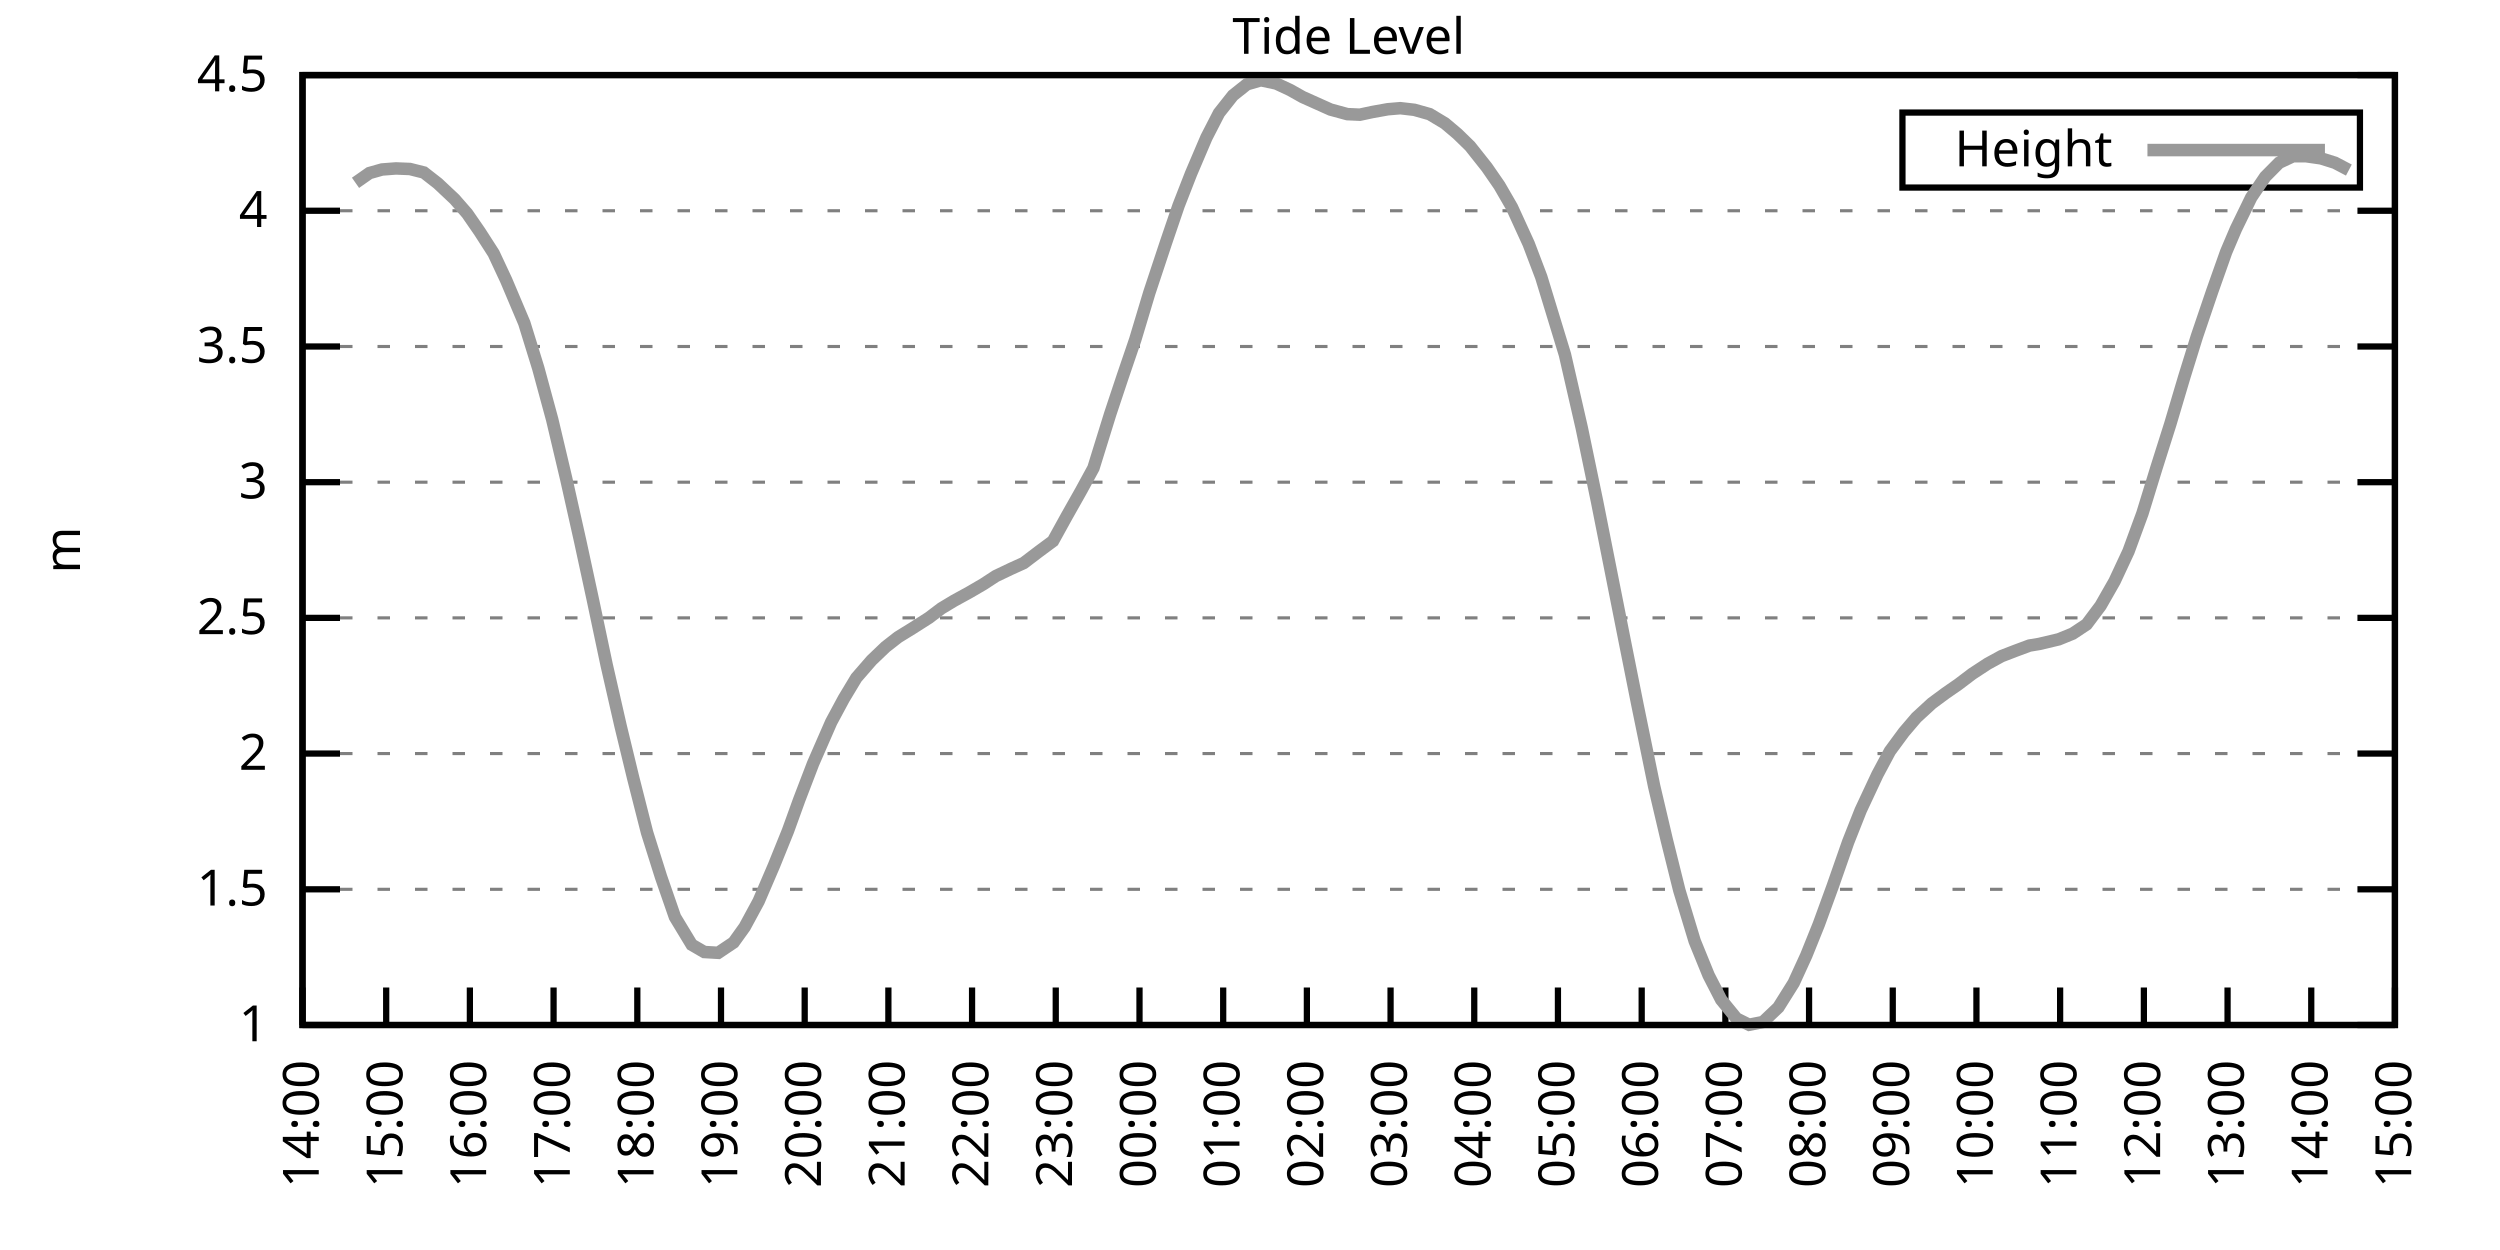
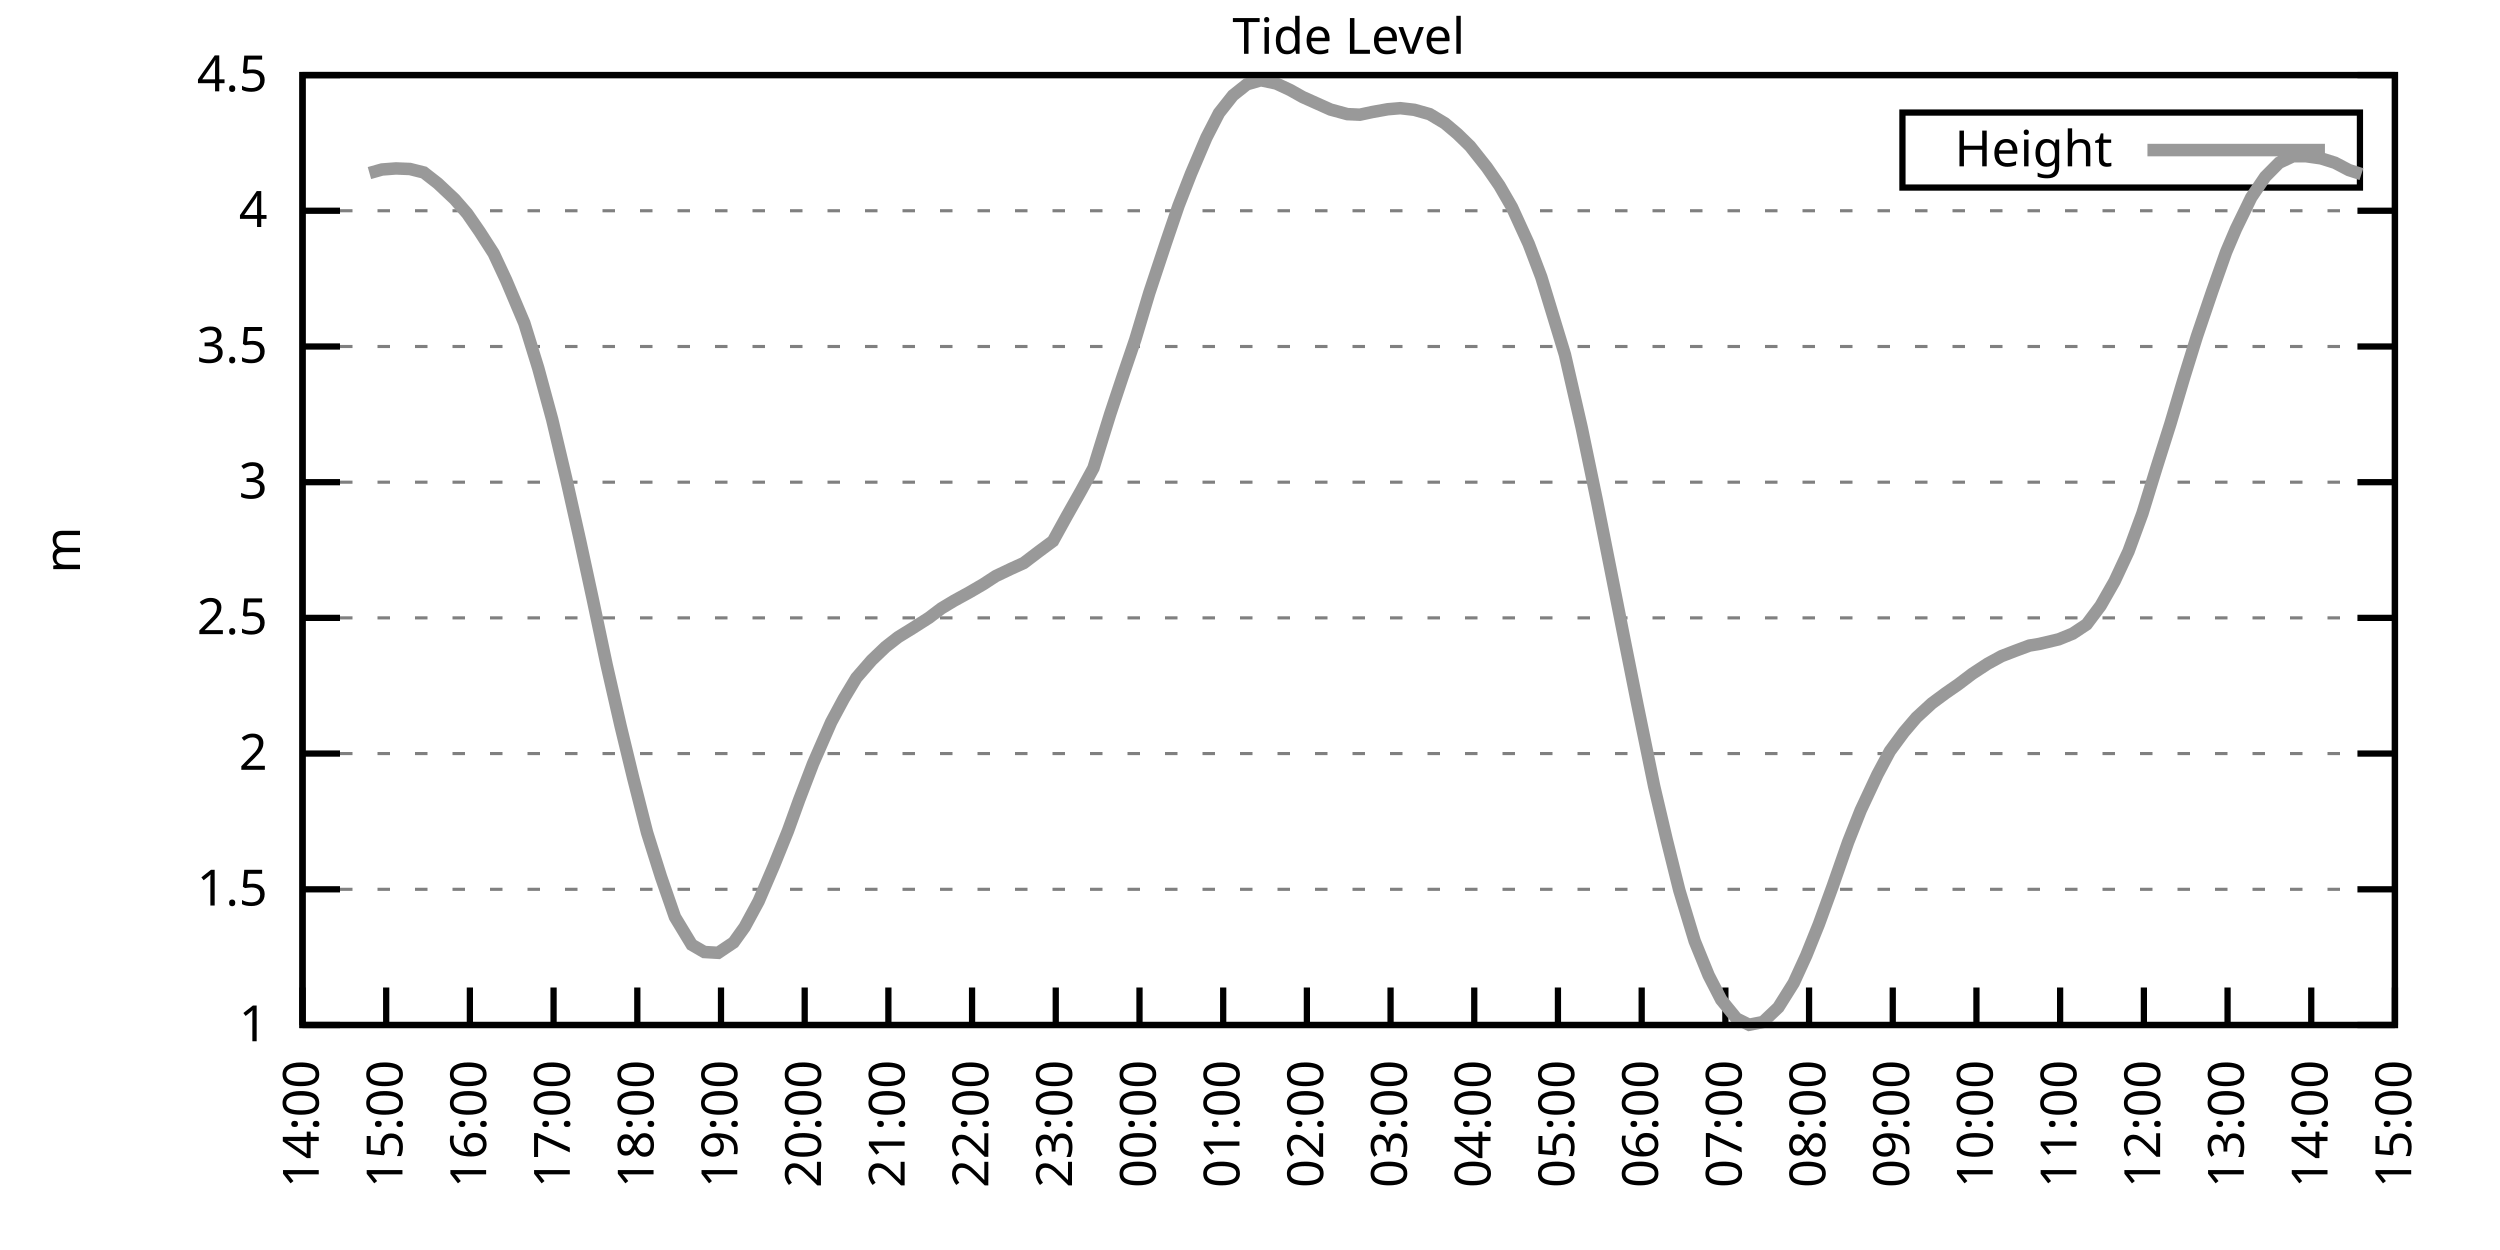
<svg xmlns="http://www.w3.org/2000/svg" xmlns:xlink="http://www.w3.org/1999/xlink" width="400" height="200" viewBox="0 0 400 200">
  <g id="gnuplot_canvas">
    <rect x="0" y="0" width="400" height="200" fill="none" />
    <defs>
      <circle id="gpDot" r="0.5" stroke-width="0.5" stroke="currentColor" />
      <path id="gpPt0" stroke-width="0.333" stroke="currentColor" d="M-1,0 h2 M0,-1 v2" />
      <path id="gpPt1" stroke-width="0.333" stroke="currentColor" d="M-1,-1 L1,1 M1,-1 L-1,1" />
      <path id="gpPt2" stroke-width="0.333" stroke="currentColor" d="M-1,0 L1,0 M0,-1 L0,1 M-1,-1 L1,1 M-1,1 L1,-1" />
      <rect id="gpPt3" stroke-width="0.333" stroke="currentColor" x="-1" y="-1" width="2" height="2" />
      <rect id="gpPt4" stroke-width="0.333" stroke="currentColor" fill="currentColor" x="-1" y="-1" width="2" height="2" />
      <circle id="gpPt5" stroke-width="0.333" stroke="currentColor" cx="0" cy="0" r="1" />
      <use xlink:href="#gpPt5" id="gpPt6" fill="currentColor" stroke="none" />
      <path id="gpPt7" stroke-width="0.333" stroke="currentColor" d="M0,-1.33 L-1.33,0.67 L1.33,0.67 z" />
      <use xlink:href="#gpPt7" id="gpPt8" fill="currentColor" stroke="none" />
      <use xlink:href="#gpPt7" id="gpPt9" stroke="currentColor" transform="rotate(180)" />
      <use xlink:href="#gpPt9" id="gpPt10" fill="currentColor" stroke="none" />
      <use xlink:href="#gpPt3" id="gpPt11" stroke="currentColor" transform="rotate(45)" />
      <use xlink:href="#gpPt11" id="gpPt12" fill="currentColor" stroke="none" />
      <path id="gpPt13" stroke-width="0.333" stroke="currentColor" d="M0,1.330 L1.265,0.411 L0.782,-1.067 L-0.782,-1.076 L-1.265,0.411 z" />
      <use xlink:href="#gpPt13" id="gpPt14" fill="currentColor" stroke="none" />
      <filter id="textbox" filterUnits="objectBoundingBox" x="0" y="0" height="1" width="1">
        <feFlood flood-color="white" flood-opacity="1" result="bgnd" />
        <feComposite in="SourceGraphic" in2="bgnd" operator="atop" />
      </filter>
      <filter id="greybox" filterUnits="objectBoundingBox" x="0" y="0" height="1" width="1">
        <feFlood flood-color="lightgrey" flood-opacity="1" result="grey" />
        <feComposite in="SourceGraphic" in2="grey" operator="atop" />
      </filter>
    </defs>
    <g fill="none" color="white" stroke="currentColor" stroke-width="1.00" stroke-linecap="butt" stroke-linejoin="miter">
</g>
    <g fill="none" color="black" stroke="currentColor" stroke-width="1.00" stroke-linecap="butt" stroke-linejoin="miter">
      <g stroke="none" shape-rendering="crispEdges">
        <polygon fill="rgb(255, 255, 255)" points="48.40,164.00 383.18,164.00 383.18,12.02 48.40,12.02 " />
      </g>
    </g>
    <g fill="none" color="black" stroke="currentColor" stroke-width="1.00" stroke-linecap="butt" stroke-linejoin="miter">
</g>
    <g fill="none" color="black" stroke="black" stroke-width="0.50" stroke-linecap="butt" stroke-linejoin="miter">
</g>
    <g fill="none" color="gray" stroke="currentColor" stroke-width="0.50" stroke-linecap="butt" stroke-linejoin="miter">
      <path stroke="gray" stroke-dasharray="2,4" class="gridline" d="M48.40,164.00 L383.19,164.00  " />
    </g>
    <g fill="none" color="gray" stroke="gray" stroke-width="1.00" stroke-linecap="butt" stroke-linejoin="miter">
</g>
    <g fill="none" color="black" stroke="currentColor" stroke-width="1.00" stroke-linecap="butt" stroke-linejoin="miter">
      <path stroke="black" d="M48.40,164.00 L54.40,164.00 M383.19,164.00 L377.19,164.00  " />
      <g transform="translate(42.80,166.60)" stroke="none" fill="black" font-family="Sans" font-size="8.00" text-anchor="end">
        <text>
          <tspan font-family="Sans"> 1</tspan>
        </text>
      </g>
    </g>
    <g fill="none" color="black" stroke="currentColor" stroke-width="1.00" stroke-linecap="butt" stroke-linejoin="miter">
</g>
    <g fill="none" color="black" stroke="black" stroke-width="0.50" stroke-linecap="butt" stroke-linejoin="miter">
</g>
    <g fill="none" color="gray" stroke="currentColor" stroke-width="0.50" stroke-linecap="butt" stroke-linejoin="miter">
      <path stroke="gray" stroke-dasharray="2,4" class="gridline" d="M48.40,142.29 L383.19,142.29  " />
    </g>
    <g fill="none" color="gray" stroke="gray" stroke-width="1.00" stroke-linecap="butt" stroke-linejoin="miter">
</g>
    <g fill="none" color="black" stroke="currentColor" stroke-width="1.00" stroke-linecap="butt" stroke-linejoin="miter">
      <path stroke="black" d="M48.40,142.29 L54.40,142.29 M383.19,142.29 L377.19,142.29  " />
      <g transform="translate(42.80,144.89)" stroke="none" fill="black" font-family="Sans" font-size="8.00" text-anchor="end">
        <text>
          <tspan font-family="Sans"> 1.5</tspan>
        </text>
      </g>
    </g>
    <g fill="none" color="black" stroke="currentColor" stroke-width="1.00" stroke-linecap="butt" stroke-linejoin="miter">
</g>
    <g fill="none" color="black" stroke="black" stroke-width="0.50" stroke-linecap="butt" stroke-linejoin="miter">
</g>
    <g fill="none" color="gray" stroke="currentColor" stroke-width="0.50" stroke-linecap="butt" stroke-linejoin="miter">
      <path stroke="gray" stroke-dasharray="2,4" class="gridline" d="M48.40,120.57 L383.19,120.57  " />
    </g>
    <g fill="none" color="gray" stroke="gray" stroke-width="1.00" stroke-linecap="butt" stroke-linejoin="miter">
</g>
    <g fill="none" color="black" stroke="currentColor" stroke-width="1.00" stroke-linecap="butt" stroke-linejoin="miter">
      <path stroke="black" d="M48.40,120.57 L54.40,120.57 M383.19,120.57 L377.19,120.57  " />
      <g transform="translate(42.80,123.17)" stroke="none" fill="black" font-family="Sans" font-size="8.00" text-anchor="end">
        <text>
          <tspan font-family="Sans"> 2</tspan>
        </text>
      </g>
    </g>
    <g fill="none" color="black" stroke="currentColor" stroke-width="1.00" stroke-linecap="butt" stroke-linejoin="miter">
</g>
    <g fill="none" color="black" stroke="black" stroke-width="0.50" stroke-linecap="butt" stroke-linejoin="miter">
</g>
    <g fill="none" color="gray" stroke="currentColor" stroke-width="0.50" stroke-linecap="butt" stroke-linejoin="miter">
      <path stroke="gray" stroke-dasharray="2,4" class="gridline" d="M48.40,98.86 L383.19,98.86  " />
    </g>
    <g fill="none" color="gray" stroke="gray" stroke-width="1.00" stroke-linecap="butt" stroke-linejoin="miter">
</g>
    <g fill="none" color="black" stroke="currentColor" stroke-width="1.00" stroke-linecap="butt" stroke-linejoin="miter">
      <path stroke="black" d="M48.40,98.86 L54.40,98.86 M383.19,98.86 L377.19,98.86  " />
      <g transform="translate(42.80,101.46)" stroke="none" fill="black" font-family="Sans" font-size="8.00" text-anchor="end">
        <text>
          <tspan font-family="Sans"> 2.5</tspan>
        </text>
      </g>
    </g>
    <g fill="none" color="black" stroke="currentColor" stroke-width="1.00" stroke-linecap="butt" stroke-linejoin="miter">
</g>
    <g fill="none" color="black" stroke="black" stroke-width="0.50" stroke-linecap="butt" stroke-linejoin="miter">
</g>
    <g fill="none" color="gray" stroke="currentColor" stroke-width="0.50" stroke-linecap="butt" stroke-linejoin="miter">
      <path stroke="gray" stroke-dasharray="2,4" class="gridline" d="M48.40,77.15 L383.19,77.15  " />
    </g>
    <g fill="none" color="gray" stroke="gray" stroke-width="1.00" stroke-linecap="butt" stroke-linejoin="miter">
</g>
    <g fill="none" color="black" stroke="currentColor" stroke-width="1.00" stroke-linecap="butt" stroke-linejoin="miter">
      <path stroke="black" d="M48.40,77.15 L54.40,77.15 M383.19,77.15 L377.19,77.15  " />
      <g transform="translate(42.80,79.75)" stroke="none" fill="black" font-family="Sans" font-size="8.00" text-anchor="end">
        <text>
          <tspan font-family="Sans"> 3</tspan>
        </text>
      </g>
    </g>
    <g fill="none" color="black" stroke="currentColor" stroke-width="1.00" stroke-linecap="butt" stroke-linejoin="miter">
</g>
    <g fill="none" color="black" stroke="black" stroke-width="0.50" stroke-linecap="butt" stroke-linejoin="miter">
</g>
    <g fill="none" color="gray" stroke="currentColor" stroke-width="0.50" stroke-linecap="butt" stroke-linejoin="miter">
      <path stroke="gray" stroke-dasharray="2,4" class="gridline" d="M48.40,55.44 L383.19,55.44  " />
    </g>
    <g fill="none" color="gray" stroke="gray" stroke-width="1.00" stroke-linecap="butt" stroke-linejoin="miter">
</g>
    <g fill="none" color="black" stroke="currentColor" stroke-width="1.00" stroke-linecap="butt" stroke-linejoin="miter">
      <path stroke="black" d="M48.40,55.44 L54.40,55.44 M383.19,55.44 L377.19,55.44  " />
      <g transform="translate(42.80,58.04)" stroke="none" fill="black" font-family="Sans" font-size="8.00" text-anchor="end">
        <text>
          <tspan font-family="Sans"> 3.5</tspan>
        </text>
      </g>
    </g>
    <g fill="none" color="black" stroke="currentColor" stroke-width="1.00" stroke-linecap="butt" stroke-linejoin="miter">
</g>
    <g fill="none" color="black" stroke="black" stroke-width="0.50" stroke-linecap="butt" stroke-linejoin="miter">
</g>
    <g fill="none" color="gray" stroke="currentColor" stroke-width="0.50" stroke-linecap="butt" stroke-linejoin="miter">
      <path stroke="gray" stroke-dasharray="2,4" class="gridline" d="M48.40,33.72 L383.19,33.72  " />
    </g>
    <g fill="none" color="gray" stroke="gray" stroke-width="1.00" stroke-linecap="butt" stroke-linejoin="miter">
</g>
    <g fill="none" color="black" stroke="currentColor" stroke-width="1.00" stroke-linecap="butt" stroke-linejoin="miter">
      <path stroke="black" d="M48.40,33.72 L54.40,33.72 M383.19,33.72 L377.19,33.72  " />
      <g transform="translate(42.80,36.32)" stroke="none" fill="black" font-family="Sans" font-size="8.00" text-anchor="end">
        <text>
          <tspan font-family="Sans"> 4</tspan>
        </text>
      </g>
    </g>
    <g fill="none" color="black" stroke="currentColor" stroke-width="1.00" stroke-linecap="butt" stroke-linejoin="miter">
</g>
    <g fill="none" color="black" stroke="black" stroke-width="0.50" stroke-linecap="butt" stroke-linejoin="miter">
</g>
    <g fill="none" color="gray" stroke="currentColor" stroke-width="0.50" stroke-linecap="butt" stroke-linejoin="miter">
      <path stroke="gray" stroke-dasharray="2,4" class="gridline" d="M48.40,12.01 L383.19,12.01  " />
    </g>
    <g fill="none" color="gray" stroke="gray" stroke-width="1.00" stroke-linecap="butt" stroke-linejoin="miter">
</g>
    <g fill="none" color="black" stroke="currentColor" stroke-width="1.00" stroke-linecap="butt" stroke-linejoin="miter">
      <path stroke="black" d="M48.40,12.01 L54.40,12.01 M383.19,12.01 L377.19,12.01  " />
      <g transform="translate(42.80,14.61)" stroke="none" fill="black" font-family="Sans" font-size="8.00" text-anchor="end">
        <text>
          <tspan font-family="Sans"> 4.5</tspan>
        </text>
      </g>
    </g>
    <g fill="none" color="black" stroke="currentColor" stroke-width="1.00" stroke-linecap="butt" stroke-linejoin="miter">
      <path stroke="black" d="M48.40,164.00 L48.40,158.00  " />
      <g transform="translate(51.00,169.60) rotate(270.00)" stroke="none" fill="black" font-family="Sans" font-size="8.00" text-anchor="end">
        <text>
          <tspan font-family="Sans">14:00</tspan>
        </text>
      </g>
    </g>
    <g fill="none" color="black" stroke="currentColor" stroke-width="1.00" stroke-linecap="butt" stroke-linejoin="miter">
      <path stroke="black" d="M61.79,164.00 L61.79,158.00  " />
      <g transform="translate(64.39,169.60) rotate(270.00)" stroke="none" fill="black" font-family="Sans" font-size="8.00" text-anchor="end">
        <text>
          <tspan font-family="Sans">15:00</tspan>
        </text>
      </g>
    </g>
    <g fill="none" color="black" stroke="currentColor" stroke-width="1.00" stroke-linecap="butt" stroke-linejoin="miter">
      <path stroke="black" d="M75.18,164.00 L75.18,158.00  " />
      <g transform="translate(77.78,169.60) rotate(270.00)" stroke="none" fill="black" font-family="Sans" font-size="8.00" text-anchor="end">
        <text>
          <tspan font-family="Sans">16:00</tspan>
        </text>
      </g>
    </g>
    <g fill="none" color="black" stroke="currentColor" stroke-width="1.00" stroke-linecap="butt" stroke-linejoin="miter">
      <path stroke="black" d="M88.57,164.00 L88.57,158.00  " />
      <g transform="translate(91.17,169.60) rotate(270.00)" stroke="none" fill="black" font-family="Sans" font-size="8.00" text-anchor="end">
        <text>
          <tspan font-family="Sans">17:00</tspan>
        </text>
      </g>
    </g>
    <g fill="none" color="black" stroke="currentColor" stroke-width="1.00" stroke-linecap="butt" stroke-linejoin="miter">
      <path stroke="black" d="M101.97,164.00 L101.97,158.00  " />
      <g transform="translate(104.57,169.60) rotate(270.00)" stroke="none" fill="black" font-family="Sans" font-size="8.00" text-anchor="end">
        <text>
          <tspan font-family="Sans">18:00</tspan>
        </text>
      </g>
    </g>
    <g fill="none" color="black" stroke="currentColor" stroke-width="1.00" stroke-linecap="butt" stroke-linejoin="miter">
      <path stroke="black" d="M115.36,164.00 L115.36,158.00  " />
      <g transform="translate(117.96,169.60) rotate(270.00)" stroke="none" fill="black" font-family="Sans" font-size="8.00" text-anchor="end">
        <text>
          <tspan font-family="Sans">19:00</tspan>
        </text>
      </g>
    </g>
    <g fill="none" color="black" stroke="currentColor" stroke-width="1.00" stroke-linecap="butt" stroke-linejoin="miter">
      <path stroke="black" d="M128.75,164.00 L128.75,158.00  " />
      <g transform="translate(131.35,169.60) rotate(270.00)" stroke="none" fill="black" font-family="Sans" font-size="8.00" text-anchor="end">
        <text>
          <tspan font-family="Sans">20:00</tspan>
        </text>
      </g>
    </g>
    <g fill="none" color="black" stroke="currentColor" stroke-width="1.00" stroke-linecap="butt" stroke-linejoin="miter">
      <path stroke="black" d="M142.14,164.00 L142.14,158.00  " />
      <g transform="translate(144.74,169.60) rotate(270.00)" stroke="none" fill="black" font-family="Sans" font-size="8.00" text-anchor="end">
        <text>
          <tspan font-family="Sans">21:00</tspan>
        </text>
      </g>
    </g>
    <g fill="none" color="black" stroke="currentColor" stroke-width="1.00" stroke-linecap="butt" stroke-linejoin="miter">
      <path stroke="black" d="M155.53,164.00 L155.53,158.00  " />
      <g transform="translate(158.13,169.60) rotate(270.00)" stroke="none" fill="black" font-family="Sans" font-size="8.00" text-anchor="end">
        <text>
          <tspan font-family="Sans">22:00</tspan>
        </text>
      </g>
    </g>
    <g fill="none" color="black" stroke="currentColor" stroke-width="1.00" stroke-linecap="butt" stroke-linejoin="miter">
      <path stroke="black" d="M168.92,164.00 L168.92,158.00  " />
      <g transform="translate(171.52,169.60) rotate(270.00)" stroke="none" fill="black" font-family="Sans" font-size="8.00" text-anchor="end">
        <text>
          <tspan font-family="Sans">23:00</tspan>
        </text>
      </g>
    </g>
    <g fill="none" color="black" stroke="currentColor" stroke-width="1.00" stroke-linecap="butt" stroke-linejoin="miter">
      <path stroke="black" d="M182.32,164.00 L182.32,158.00  " />
      <g transform="translate(184.92,169.60) rotate(270.00)" stroke="none" fill="black" font-family="Sans" font-size="8.00" text-anchor="end">
        <text>
          <tspan font-family="Sans">00:00</tspan>
        </text>
      </g>
    </g>
    <g fill="none" color="black" stroke="currentColor" stroke-width="1.00" stroke-linecap="butt" stroke-linejoin="miter">
      <path stroke="black" d="M195.71,164.00 L195.71,158.00  " />
      <g transform="translate(198.31,169.60) rotate(270.00)" stroke="none" fill="black" font-family="Sans" font-size="8.00" text-anchor="end">
        <text>
          <tspan font-family="Sans">01:00</tspan>
        </text>
      </g>
    </g>
    <g fill="none" color="black" stroke="currentColor" stroke-width="1.00" stroke-linecap="butt" stroke-linejoin="miter">
      <path stroke="black" d="M209.10,164.00 L209.10,158.00  " />
      <g transform="translate(211.70,169.60) rotate(270.00)" stroke="none" fill="black" font-family="Sans" font-size="8.00" text-anchor="end">
        <text>
          <tspan font-family="Sans">02:00</tspan>
        </text>
      </g>
    </g>
    <g fill="none" color="black" stroke="currentColor" stroke-width="1.00" stroke-linecap="butt" stroke-linejoin="miter">
      <path stroke="black" d="M222.49,164.00 L222.49,158.00  " />
      <g transform="translate(225.09,169.60) rotate(270.00)" stroke="none" fill="black" font-family="Sans" font-size="8.00" text-anchor="end">
        <text>
          <tspan font-family="Sans">03:00</tspan>
        </text>
      </g>
    </g>
    <g fill="none" color="black" stroke="currentColor" stroke-width="1.00" stroke-linecap="butt" stroke-linejoin="miter">
      <path stroke="black" d="M235.88,164.00 L235.88,158.00  " />
      <g transform="translate(238.48,169.60) rotate(270.00)" stroke="none" fill="black" font-family="Sans" font-size="8.00" text-anchor="end">
        <text>
          <tspan font-family="Sans">04:00</tspan>
        </text>
      </g>
    </g>
    <g fill="none" color="black" stroke="currentColor" stroke-width="1.00" stroke-linecap="butt" stroke-linejoin="miter">
      <path stroke="black" d="M249.27,164.00 L249.27,158.00  " />
      <g transform="translate(251.87,169.60) rotate(270.00)" stroke="none" fill="black" font-family="Sans" font-size="8.00" text-anchor="end">
        <text>
          <tspan font-family="Sans">05:00</tspan>
        </text>
      </g>
    </g>
    <g fill="none" color="black" stroke="currentColor" stroke-width="1.00" stroke-linecap="butt" stroke-linejoin="miter">
      <path stroke="black" d="M262.67,164.00 L262.67,158.00  " />
      <g transform="translate(265.27,169.60) rotate(270.00)" stroke="none" fill="black" font-family="Sans" font-size="8.00" text-anchor="end">
        <text>
          <tspan font-family="Sans">06:00</tspan>
        </text>
      </g>
    </g>
    <g fill="none" color="black" stroke="currentColor" stroke-width="1.00" stroke-linecap="butt" stroke-linejoin="miter">
      <path stroke="black" d="M276.06,164.00 L276.06,158.00  " />
      <g transform="translate(278.66,169.60) rotate(270.00)" stroke="none" fill="black" font-family="Sans" font-size="8.00" text-anchor="end">
        <text>
          <tspan font-family="Sans">07:00</tspan>
        </text>
      </g>
    </g>
    <g fill="none" color="black" stroke="currentColor" stroke-width="1.00" stroke-linecap="butt" stroke-linejoin="miter">
      <path stroke="black" d="M289.45,164.00 L289.45,158.00  " />
      <g transform="translate(292.05,169.60) rotate(270.00)" stroke="none" fill="black" font-family="Sans" font-size="8.00" text-anchor="end">
        <text>
          <tspan font-family="Sans">08:00</tspan>
        </text>
      </g>
    </g>
    <g fill="none" color="black" stroke="currentColor" stroke-width="1.00" stroke-linecap="butt" stroke-linejoin="miter">
      <path stroke="black" d="M302.84,164.00 L302.84,158.00  " />
      <g transform="translate(305.44,169.60) rotate(270.00)" stroke="none" fill="black" font-family="Sans" font-size="8.00" text-anchor="end">
        <text>
          <tspan font-family="Sans">09:00</tspan>
        </text>
      </g>
    </g>
    <g fill="none" color="black" stroke="currentColor" stroke-width="1.00" stroke-linecap="butt" stroke-linejoin="miter">
      <path stroke="black" d="M316.23,164.00 L316.23,158.00  " />
      <g transform="translate(318.83,169.60) rotate(270.00)" stroke="none" fill="black" font-family="Sans" font-size="8.00" text-anchor="end">
        <text>
          <tspan font-family="Sans">10:00</tspan>
        </text>
      </g>
    </g>
    <g fill="none" color="black" stroke="currentColor" stroke-width="1.00" stroke-linecap="butt" stroke-linejoin="miter">
      <path stroke="black" d="M329.62,164.00 L329.62,158.00  " />
      <g transform="translate(332.22,169.60) rotate(270.00)" stroke="none" fill="black" font-family="Sans" font-size="8.00" text-anchor="end">
        <text>
          <tspan font-family="Sans">11:00</tspan>
        </text>
      </g>
    </g>
    <g fill="none" color="black" stroke="currentColor" stroke-width="1.00" stroke-linecap="butt" stroke-linejoin="miter">
      <path stroke="black" d="M343.02,164.00 L343.02,158.00  " />
      <g transform="translate(345.62,169.60) rotate(270.00)" stroke="none" fill="black" font-family="Sans" font-size="8.00" text-anchor="end">
        <text>
          <tspan font-family="Sans">12:00</tspan>
        </text>
      </g>
    </g>
    <g fill="none" color="black" stroke="currentColor" stroke-width="1.00" stroke-linecap="butt" stroke-linejoin="miter">
      <path stroke="black" d="M356.41,164.00 L356.41,158.00  " />
      <g transform="translate(359.01,169.60) rotate(270.00)" stroke="none" fill="black" font-family="Sans" font-size="8.00" text-anchor="end">
        <text>
          <tspan font-family="Sans">13:00</tspan>
        </text>
      </g>
    </g>
    <g fill="none" color="black" stroke="currentColor" stroke-width="1.00" stroke-linecap="butt" stroke-linejoin="miter">
      <path stroke="black" d="M369.80,164.00 L369.80,158.00  " />
      <g transform="translate(372.40,169.60) rotate(270.00)" stroke="none" fill="black" font-family="Sans" font-size="8.00" text-anchor="end">
        <text>
          <tspan font-family="Sans">14:00</tspan>
        </text>
      </g>
    </g>
    <g fill="none" color="black" stroke="currentColor" stroke-width="1.00" stroke-linecap="butt" stroke-linejoin="miter">
      <path stroke="black" d="M383.19,164.00 L383.19,158.00  " />
      <g transform="translate(385.79,169.60) rotate(270.00)" stroke="none" fill="black" font-family="Sans" font-size="8.00" text-anchor="end">
        <text>
          <tspan font-family="Sans">15:00</tspan>
        </text>
      </g>
    </g>
    <g fill="none" color="black" stroke="currentColor" stroke-width="1.00" stroke-linecap="butt" stroke-linejoin="miter">
</g>
    <g fill="none" color="black" stroke="currentColor" stroke-width="1.00" stroke-linecap="butt" stroke-linejoin="miter">
      <path stroke="black" d="M48.40,12.01 L48.40,164.00 L383.19,164.00 L383.19,12.01 L48.40,12.01 Z  " />
    </g>
    <g fill="none" color="black" stroke="currentColor" stroke-width="1.00" stroke-linecap="butt" stroke-linejoin="miter">
</g>
    <g fill="none" color="black" stroke="currentColor" stroke-width="1.00" stroke-linecap="butt" stroke-linejoin="miter">
      <path stroke="black" d="M304.39,30.01 L304.39,18.01 L377.59,18.01 L377.59,30.01 L304.39,30.01 Z  " />
    </g>
    <g id="Tide_level_plot_1">
      <g fill="none" color="white" stroke="black" stroke-width="2.00" stroke-linecap="butt" stroke-linejoin="miter">
</g>
      <g fill="none" color="black" stroke="currentColor" stroke-width="2.00" stroke-linecap="butt" stroke-linejoin="miter">
        <g transform="translate(337.99,26.61)" stroke="none" fill="black" font-family="Sans" font-size="8.00" text-anchor="end">
          <text>
            <tspan font-family="Sans">Height</tspan>
          </text>
        </g>
      </g>
      <g fill="none" color="black" stroke="currentColor" stroke-width="2.00" stroke-linecap="butt" stroke-linejoin="miter">
-         <path stroke="rgb(153, 153, 153)" d="M343.59,24.01 L371.99,24.01 M56.88,29.25 L59.11,27.69 L61.12,27.12 L63.35,26.95 L65.59,27.04 L67.82,27.60   L70.05,29.34 L72.73,31.86 L74.74,34.16 L76.75,37.07 L78.98,40.54 L80.99,44.84 L83.89,51.70 L86.12,58.91   L88.35,67.12 L90.58,76.54 L92.82,86.53 L94.82,95.78 L97.06,106.37 L99.29,116.14 L101.30,124.44 L103.53,133.21   L105.76,140.29 L107.99,146.72 L110.67,151.15 L112.68,152.32 L114.91,152.45 L117.37,150.80 L119.15,148.32 L121.38,144.20   L123.84,138.47 L126.07,132.95 L127.86,128.00 L130.09,122.18 L132.99,115.54 L135.00,111.80 L137.01,108.46 L139.46,105.64   L141.69,103.51 L143.70,101.94 L145.94,100.56 L148.61,98.86 L150.62,97.34 L152.63,96.13 L155.09,94.78 L157.32,93.48   L159.33,92.17 L161.78,91.00 L163.79,90.09 L166.25,88.22 L168.48,86.57 L170.71,82.53 L172.94,78.58 L174.95,74.89   L177.63,66.25 L179.64,60.21 L181.65,54.31 L183.88,46.88 L186.56,38.80 L188.57,32.90 L190.57,27.77 L193.03,22.00   L195.04,18.09 L197.27,15.27 L199.50,13.49 L201.73,12.84 L204.19,13.36 L206.42,14.40 L208.43,15.53 L212.89,17.53   L215.57,18.26 L217.58,18.35 L219.59,17.92 L222.04,17.48 L224.05,17.31 L226.29,17.57 L228.74,18.26 L231.20,19.74   L233.20,21.43 L235.21,23.39 L237.89,26.77 L239.90,29.68 L241.91,33.16 L244.59,39.02 L246.60,44.32 L250.39,56.74   L253.07,68.42 L255.52,80.19 L257.76,91.48 L259.99,102.73 L262.00,112.80 L264.67,125.83 L266.68,134.38 L268.69,142.46   L271.15,150.58 L273.38,156.05 L275.39,159.96 L277.84,162.96 L279.85,163.96 L282.08,163.52 L284.54,161.18 L286.99,157.27   L289.00,152.88 L291.01,147.89 L293.24,141.77 L295.70,134.73 L297.71,129.65 L300.39,123.92 L302.39,120.18 L304.63,117.14   L306.63,114.80 L309.09,112.54 L311.32,110.89 L313.33,109.50 L315.56,107.81 L318.02,106.20 L320.25,104.98 L322.48,104.12   L324.71,103.29 L326.28,103.03 L329.40,102.29 L331.63,101.38 L333.86,99.90 L336.10,96.91 L338.33,93.00 L340.56,88.22   L342.79,82.14 L345.02,74.89 L347.26,67.81 L349.49,60.30 L351.50,53.83 L353.95,46.62 L356.18,40.32 L357.75,36.63   L360.20,31.59 L362.43,28.29 L364.66,26.04 L366.90,24.99 L368.91,24.99 L371.36,25.34 L373.59,26.04 L375.82,27.21    " />
+         <path stroke="rgb(153, 153, 153)" d="M343.59,24.01 L371.99,24.01 M59.11,27.69 L61.12,27.12 L63.35,26.95 L65.59,27.04 L67.82,27.60 L70.05,29.34   L72.73,31.86 L74.74,34.16 L76.75,37.07 L78.98,40.54 L80.99,44.84 L83.89,51.70 L86.12,58.91 L88.35,67.12   L90.58,76.54 L92.82,86.53 L94.82,95.78 L97.06,106.37 L99.29,116.14 L101.30,124.44 L103.53,133.21 L105.76,140.29   L107.99,146.72 L110.67,151.15 L112.68,152.32 L114.91,152.45 L117.37,150.80 L119.15,148.32 L121.38,144.20 L123.84,138.47   L126.07,132.95 L127.86,128.00 L130.09,122.18 L132.99,115.54 L135.00,111.80 L137.01,108.46 L139.46,105.64 L141.69,103.51   L143.70,101.94 L145.94,100.56 L148.61,98.86 L150.62,97.34 L152.63,96.13 L155.09,94.78 L157.32,93.48 L159.33,92.17   L161.78,91.00 L163.79,90.09 L166.25,88.22 L168.48,86.57 L170.71,82.53 L172.94,78.58 L174.95,74.89 L177.63,66.25   L179.64,60.21 L181.65,54.31 L183.88,46.88 L186.56,38.80 L188.57,32.90 L190.57,27.77 L193.03,22.00 L195.04,18.09   L197.27,15.27 L199.50,13.49 L201.73,12.84 L204.19,13.36 L206.42,14.40 L208.43,15.53 L212.89,17.53 L215.57,18.26   L217.58,18.35 L219.59,17.92 L222.04,17.48 L224.05,17.31 L226.29,17.57 L228.74,18.26 L231.20,19.74 L233.20,21.43   L235.21,23.39 L237.89,26.77 L239.90,29.68 L241.91,33.16 L244.59,39.02 L246.60,44.32 L250.39,56.74 L253.07,68.42   L255.52,80.19 L257.76,91.48 L259.99,102.73 L262.00,112.80 L264.67,125.83 L266.68,134.38 L268.69,142.46 L271.15,150.58   L273.38,156.05 L275.39,159.96 L277.84,162.96 L279.85,163.96 L282.08,163.52 L284.54,161.18 L286.99,157.27 L289.00,152.88   L291.01,147.89 L293.24,141.77 L295.70,134.73 L297.71,129.65 L300.39,123.92 L302.39,120.18 L304.63,117.14 L306.63,114.80   L309.09,112.54 L311.32,110.89 L313.33,109.50 L315.56,107.81 L318.02,106.20 L320.25,104.98 L322.48,104.12 L324.71,103.29   L326.28,103.03 L329.40,102.29 L331.63,101.38 L333.86,99.90 L336.10,96.91 L338.33,93.00 L340.56,88.22 L342.79,82.14   L345.02,74.89 L347.26,67.81 L349.49,60.30 L351.50,53.83 L353.95,46.62 L356.18,40.32 L357.75,36.63 L360.20,31.59   L362.43,28.29 L364.66,26.04 L366.90,24.99 L368.91,24.99 L371.36,25.34 L373.59,26.04 L375.82,27.21 L377.83,27.86    " />
      </g>
    </g>
    <g fill="none" color="black" stroke="currentColor" stroke-width="2.00" stroke-linecap="butt" stroke-linejoin="miter">
</g>
    <g fill="none" color="black" stroke="black" stroke-width="1.00" stroke-linecap="butt" stroke-linejoin="miter">
</g>
    <g fill="none" color="black" stroke="currentColor" stroke-width="1.00" stroke-linecap="butt" stroke-linejoin="miter">
      <path stroke="black" d="M48.40,12.01 L48.40,164.00 L383.19,164.00 L383.19,12.01 L48.40,12.01 Z  " />
      <g transform="translate(12.80,88.01) rotate(270.00)" stroke="none" fill="black" font-family="Sans" font-size="8.00" text-anchor="middle">
        <text>
          <tspan font-family="Sans">m</tspan>
        </text>
      </g>
    </g>
    <g fill="none" color="black" stroke="currentColor" stroke-width="1.00" stroke-linecap="butt" stroke-linejoin="miter">
</g>
    <g fill="none" color="black" stroke="currentColor" stroke-width="1.00" stroke-linecap="butt" stroke-linejoin="miter">
      <g transform="translate(215.79,8.61)" stroke="none" fill="black" font-family="Sans" font-size="8.00" text-anchor="middle">
        <text>
          <tspan font-family="Sans">Tide Level</tspan>
        </text>
      </g>
    </g>
    <g fill="none" color="black" stroke="currentColor" stroke-width="1.00" stroke-linecap="butt" stroke-linejoin="miter">
</g>
  </g>
</svg>
